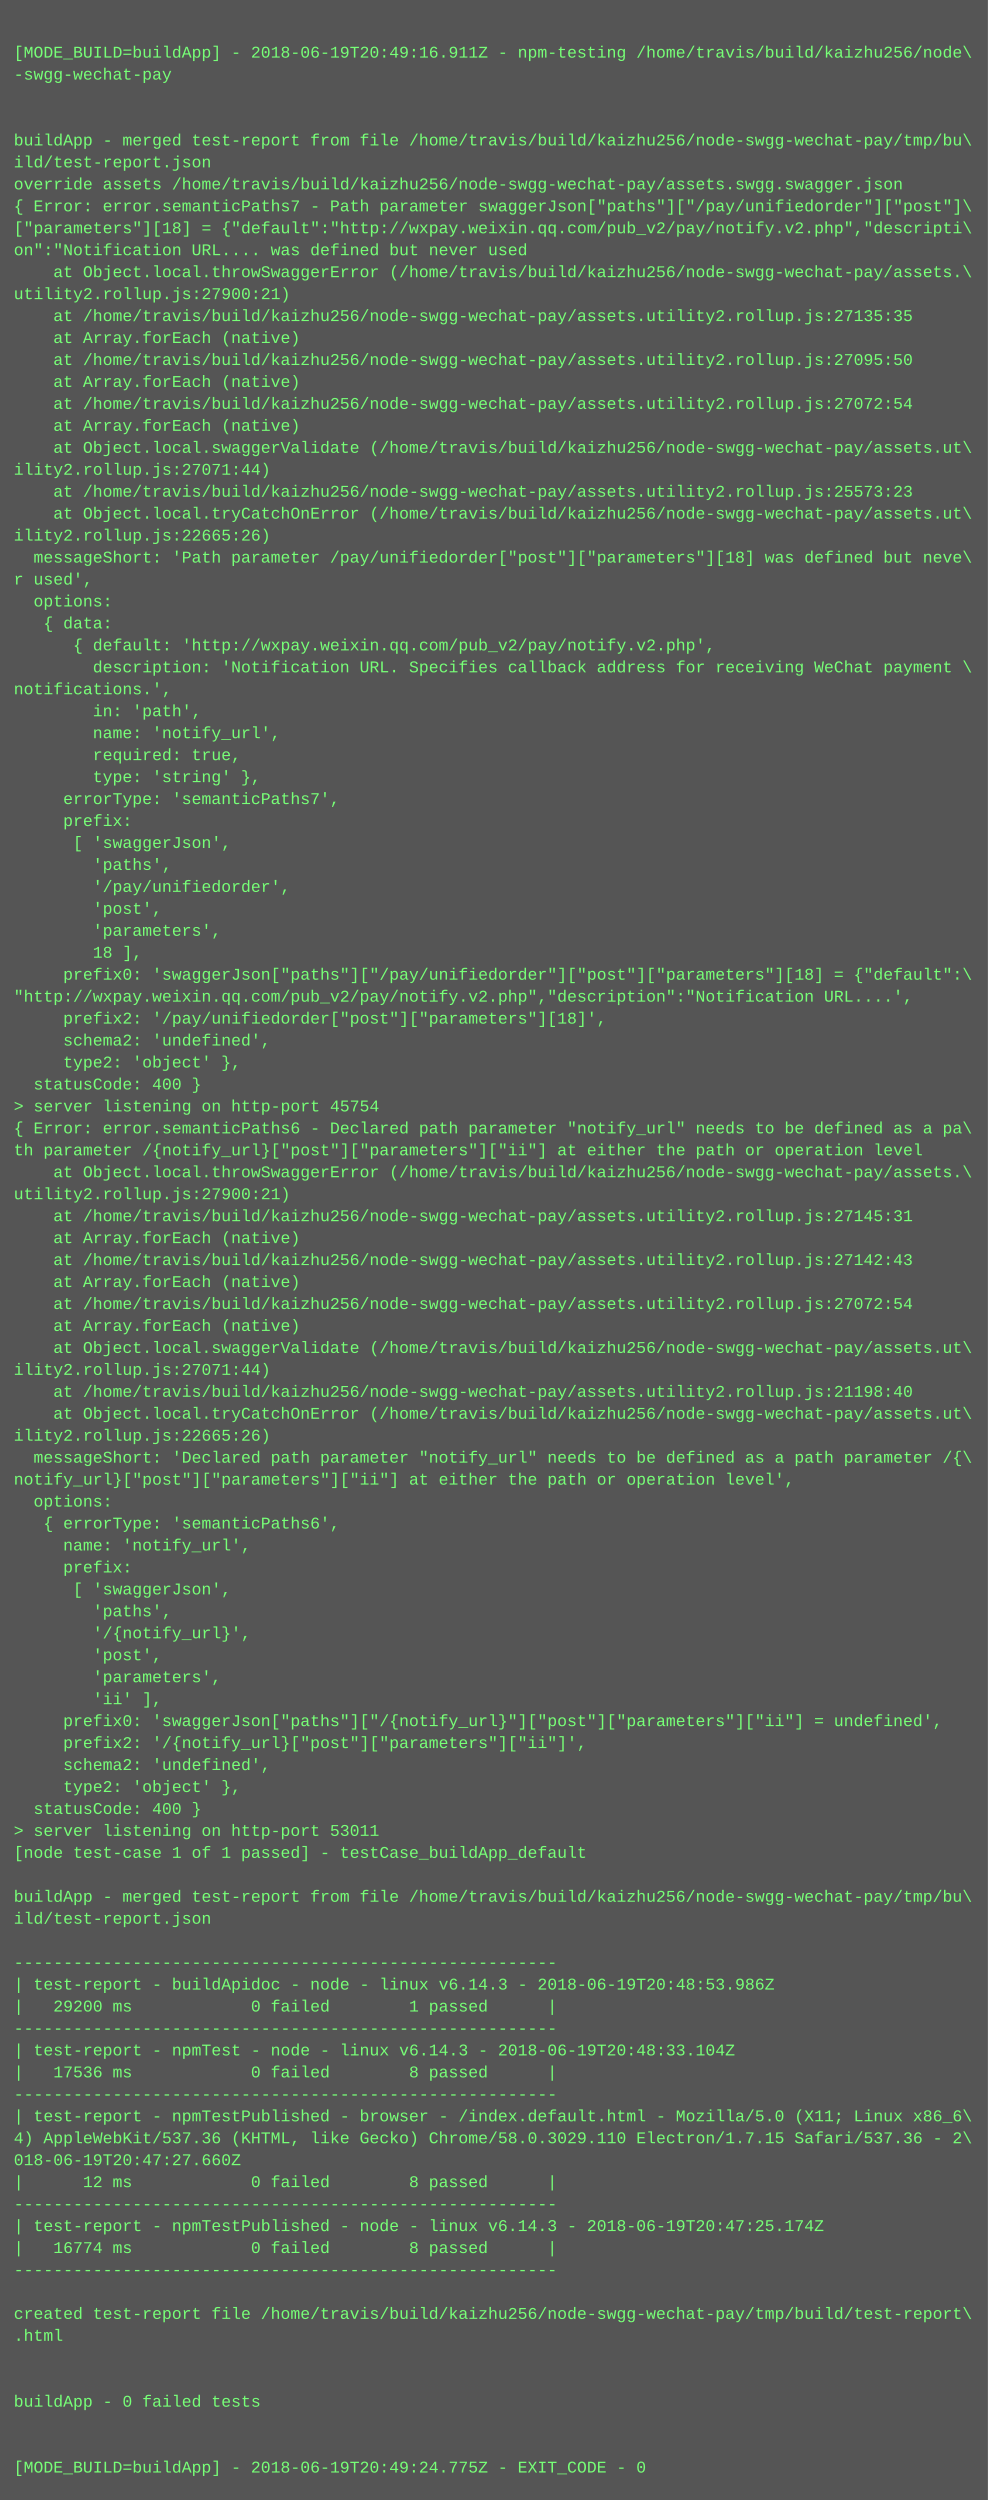
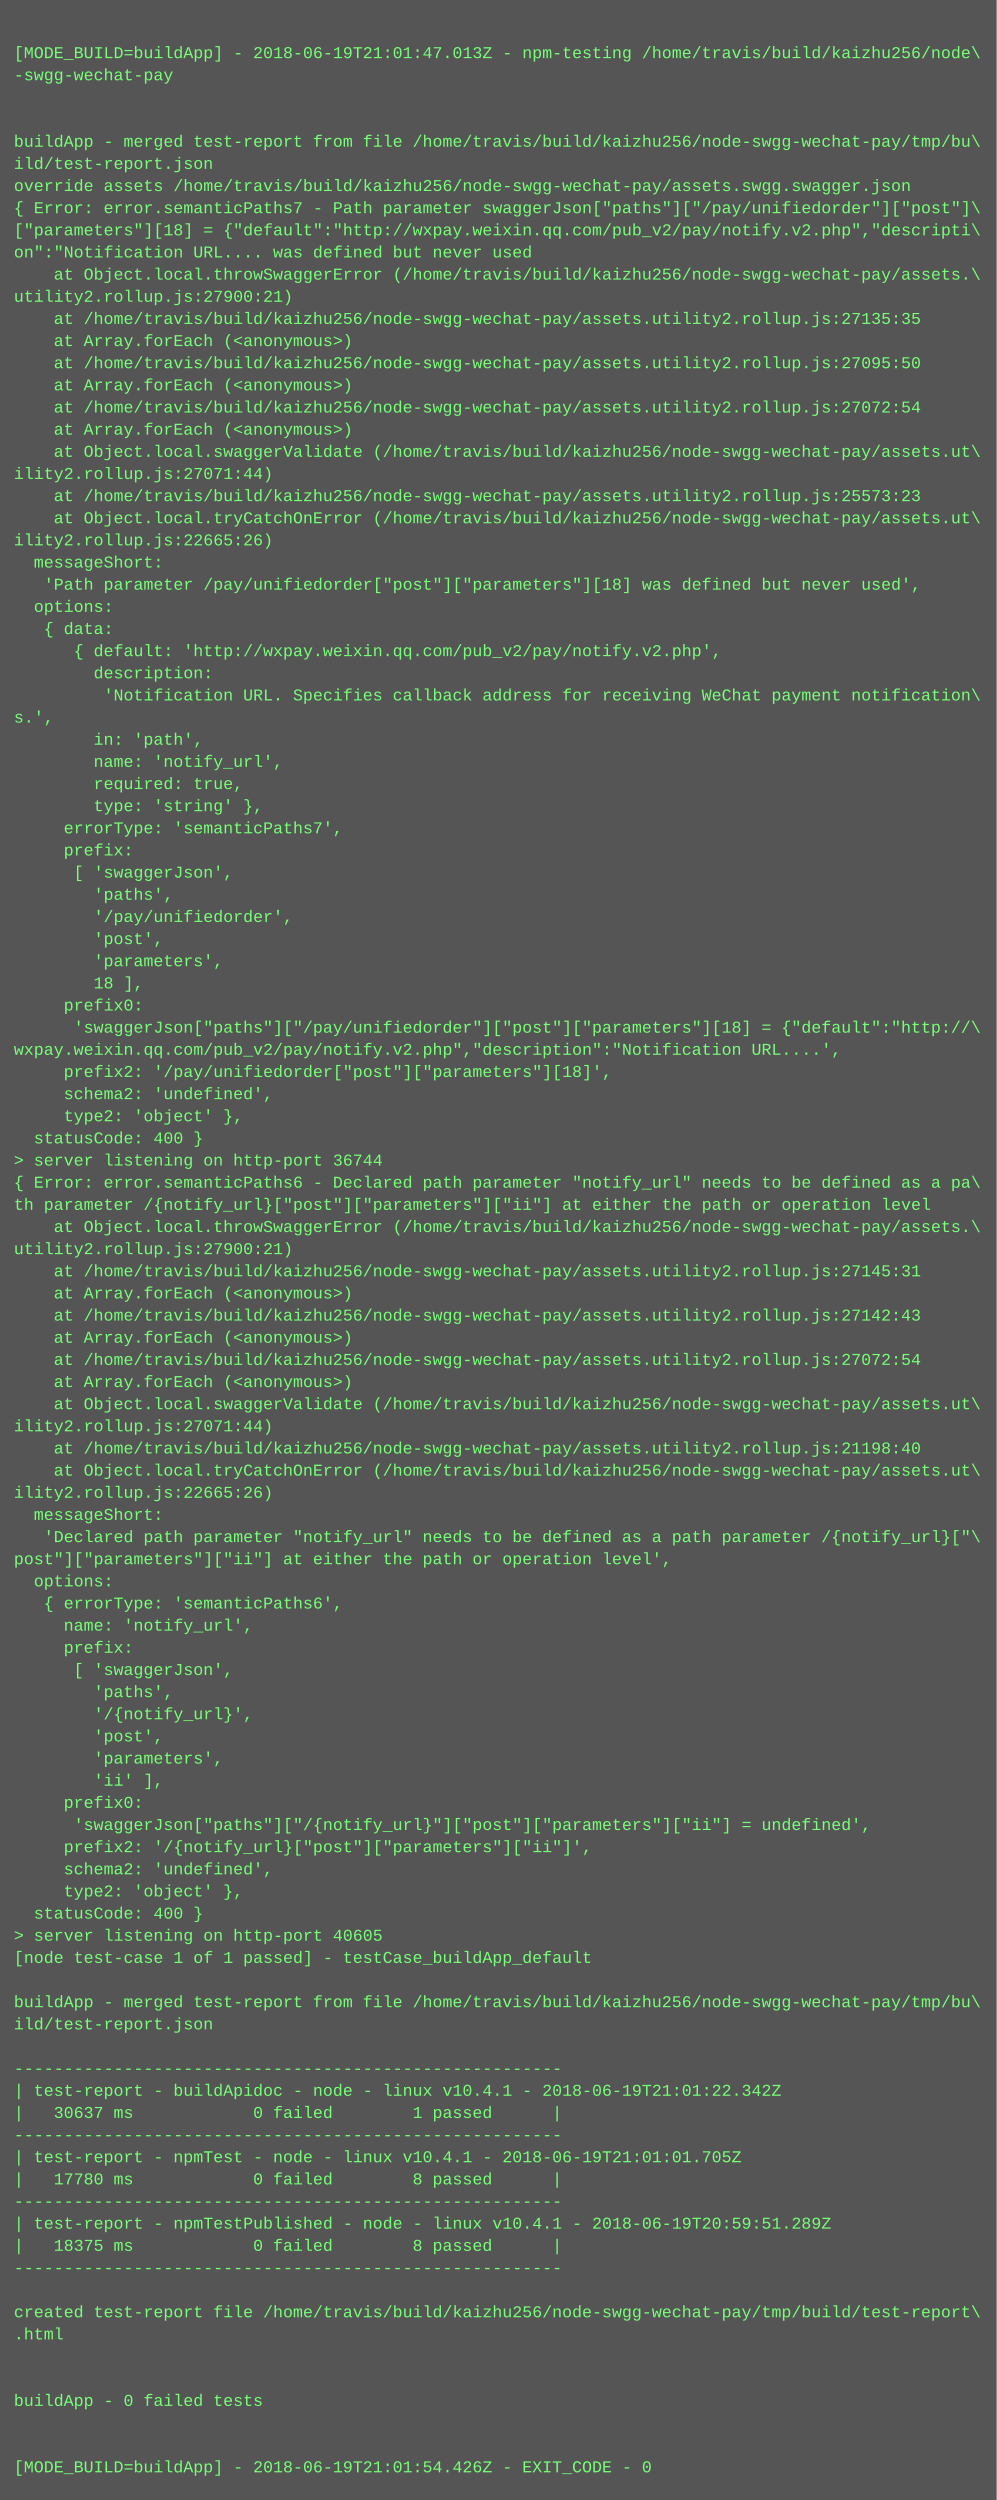
- <svg xmlns="http://www.w3.org/2000/svg" height="1822" width="720">
-   <rect height="1822" fill="#555" width="720" />
+ <svg xmlns="http://www.w3.org/2000/svg" height="1806" width="720">
+   <rect height="1806" fill="#555" width="720" />
  <text fill="#7f7" font-family="Courier New" font-size="12" xml:space="preserve">
    <tspan x="10" y="26" />
-     <tspan x="10" y="42">[MODE_BUILD=buildApp] - 2018-06-19T20:49:16.911Z - npm-testing /home/travis/build/kaizhu256/node\</tspan>
+     <tspan x="10" y="42">[MODE_BUILD=buildApp] - 2018-06-19T21:01:47.013Z - npm-testing /home/travis/build/kaizhu256/node\</tspan>
    <tspan x="10" y="58">-swgg-wechat-pay</tspan>
    <tspan x="10" y="74" />
    <tspan x="10" y="90" />
    <tspan x="10" y="106">buildApp - merged test-report from file /home/travis/build/kaizhu256/node-swgg-wechat-pay/tmp/bu\</tspan>
    <tspan x="10" y="122">ild/test-report.json</tspan>
    <tspan x="10" y="138">override assets /home/travis/build/kaizhu256/node-swgg-wechat-pay/assets.swgg.swagger.json</tspan>
    <tspan x="10" y="154">{ Error: error.semanticPaths7 - Path parameter swaggerJson["paths"]["/pay/unifiedorder"]["post"]\</tspan>
    <tspan x="10" y="170">["parameters"][18] = {"default":"http://wxpay.weixin.qq.com/pub_v2/pay/notify.v2.php","descripti\</tspan>
    <tspan x="10" y="186">on":"Notification URL.... was defined but never used</tspan>
    <tspan x="10" y="202">    at Object.local.throwSwaggerError (/home/travis/build/kaizhu256/node-swgg-wechat-pay/assets.\</tspan>
    <tspan x="10" y="218">utility2.rollup.js:27900:21)</tspan>
    <tspan x="10" y="234">    at /home/travis/build/kaizhu256/node-swgg-wechat-pay/assets.utility2.rollup.js:27135:35</tspan>
-     <tspan x="10" y="250">    at Array.forEach (native)</tspan>
+     <tspan x="10" y="250">    at Array.forEach (&lt;anonymous&gt;)</tspan>
    <tspan x="10" y="266">    at /home/travis/build/kaizhu256/node-swgg-wechat-pay/assets.utility2.rollup.js:27095:50</tspan>
-     <tspan x="10" y="282">    at Array.forEach (native)</tspan>
+     <tspan x="10" y="282">    at Array.forEach (&lt;anonymous&gt;)</tspan>
    <tspan x="10" y="298">    at /home/travis/build/kaizhu256/node-swgg-wechat-pay/assets.utility2.rollup.js:27072:54</tspan>
-     <tspan x="10" y="314">    at Array.forEach (native)</tspan>
+     <tspan x="10" y="314">    at Array.forEach (&lt;anonymous&gt;)</tspan>
    <tspan x="10" y="330">    at Object.local.swaggerValidate (/home/travis/build/kaizhu256/node-swgg-wechat-pay/assets.ut\</tspan>
    <tspan x="10" y="346">ility2.rollup.js:27071:44)</tspan>
    <tspan x="10" y="362">    at /home/travis/build/kaizhu256/node-swgg-wechat-pay/assets.utility2.rollup.js:25573:23</tspan>
    <tspan x="10" y="378">    at Object.local.tryCatchOnError (/home/travis/build/kaizhu256/node-swgg-wechat-pay/assets.ut\</tspan>
    <tspan x="10" y="394">ility2.rollup.js:22665:26)</tspan>
-     <tspan x="10" y="410">  messageShort: 'Path parameter /pay/unifiedorder["post"]["parameters"][18] was defined but neve\</tspan>
-     <tspan x="10" y="426">r used',</tspan>
-     <tspan x="10" y="442">  options: </tspan>
-     <tspan x="10" y="458">   { data: </tspan>
+     <tspan x="10" y="410">  messageShort:</tspan>
+     <tspan x="10" y="426">   'Path parameter /pay/unifiedorder["post"]["parameters"][18] was defined but never used',</tspan>
+     <tspan x="10" y="442">  options:</tspan>
+     <tspan x="10" y="458">   { data:</tspan>
    <tspan x="10" y="474">      { default: 'http://wxpay.weixin.qq.com/pub_v2/pay/notify.v2.php',</tspan>
-     <tspan x="10" y="490">        description: 'Notification URL. Specifies callback address for receiving WeChat payment \</tspan>
-     <tspan x="10" y="506">notifications.',</tspan>
-     <tspan x="10" y="522">        in: 'path',</tspan>
-     <tspan x="10" y="538">        name: 'notify_url',</tspan>
-     <tspan x="10" y="554">        required: true,</tspan>
-     <tspan x="10" y="570">        type: 'string' },</tspan>
-     <tspan x="10" y="586">     errorType: 'semanticPaths7',</tspan>
-     <tspan x="10" y="602">     prefix: </tspan>
-     <tspan x="10" y="618">      [ 'swaggerJson',</tspan>
-     <tspan x="10" y="634">        'paths',</tspan>
-     <tspan x="10" y="650">        '/pay/unifiedorder',</tspan>
-     <tspan x="10" y="666">        'post',</tspan>
-     <tspan x="10" y="682">        'parameters',</tspan>
-     <tspan x="10" y="698">        18 ],</tspan>
-     <tspan x="10" y="714">     prefix0: 'swaggerJson["paths"]["/pay/unifiedorder"]["post"]["parameters"][18] = {"default":\</tspan>
-     <tspan x="10" y="730">"http://wxpay.weixin.qq.com/pub_v2/pay/notify.v2.php","description":"Notification URL....',</tspan>
-     <tspan x="10" y="746">     prefix2: '/pay/unifiedorder["post"]["parameters"][18]',</tspan>
-     <tspan x="10" y="762">     schema2: 'undefined',</tspan>
-     <tspan x="10" y="778">     type2: 'object' },</tspan>
-     <tspan x="10" y="794">  statusCode: 400 }</tspan>
-     <tspan x="10" y="810">&gt; server listening on http-port 45754</tspan>
-     <tspan x="10" y="826">{ Error: error.semanticPaths6 - Declared path parameter "notify_url" needs to be defined as a pa\</tspan>
-     <tspan x="10" y="842">th parameter /{notify_url}["post"]["parameters"]["ii"] at either the path or operation level</tspan>
-     <tspan x="10" y="858">    at Object.local.throwSwaggerError (/home/travis/build/kaizhu256/node-swgg-wechat-pay/assets.\</tspan>
-     <tspan x="10" y="874">utility2.rollup.js:27900:21)</tspan>
-     <tspan x="10" y="890">    at /home/travis/build/kaizhu256/node-swgg-wechat-pay/assets.utility2.rollup.js:27145:31</tspan>
-     <tspan x="10" y="906">    at Array.forEach (native)</tspan>
-     <tspan x="10" y="922">    at /home/travis/build/kaizhu256/node-swgg-wechat-pay/assets.utility2.rollup.js:27142:43</tspan>
-     <tspan x="10" y="938">    at Array.forEach (native)</tspan>
-     <tspan x="10" y="954">    at /home/travis/build/kaizhu256/node-swgg-wechat-pay/assets.utility2.rollup.js:27072:54</tspan>
-     <tspan x="10" y="970">    at Array.forEach (native)</tspan>
-     <tspan x="10" y="986">    at Object.local.swaggerValidate (/home/travis/build/kaizhu256/node-swgg-wechat-pay/assets.ut\</tspan>
-     <tspan x="10" y="1002">ility2.rollup.js:27071:44)</tspan>
-     <tspan x="10" y="1018">    at /home/travis/build/kaizhu256/node-swgg-wechat-pay/assets.utility2.rollup.js:21198:40</tspan>
-     <tspan x="10" y="1034">    at Object.local.tryCatchOnError (/home/travis/build/kaizhu256/node-swgg-wechat-pay/assets.ut\</tspan>
-     <tspan x="10" y="1050">ility2.rollup.js:22665:26)</tspan>
-     <tspan x="10" y="1066">  messageShort: 'Declared path parameter "notify_url" needs to be defined as a path parameter /{\</tspan>
-     <tspan x="10" y="1082">notify_url}["post"]["parameters"]["ii"] at either the path or operation level',</tspan>
-     <tspan x="10" y="1098">  options: </tspan>
-     <tspan x="10" y="1114">   { errorType: 'semanticPaths6',</tspan>
-     <tspan x="10" y="1130">     name: 'notify_url',</tspan>
-     <tspan x="10" y="1146">     prefix: </tspan>
-     <tspan x="10" y="1162">      [ 'swaggerJson',</tspan>
-     <tspan x="10" y="1178">        'paths',</tspan>
-     <tspan x="10" y="1194">        '/{notify_url}',</tspan>
-     <tspan x="10" y="1210">        'post',</tspan>
-     <tspan x="10" y="1226">        'parameters',</tspan>
-     <tspan x="10" y="1242">        'ii' ],</tspan>
-     <tspan x="10" y="1258">     prefix0: 'swaggerJson["paths"]["/{notify_url}"]["post"]["parameters"]["ii"] = undefined',</tspan>
-     <tspan x="10" y="1274">     prefix2: '/{notify_url}["post"]["parameters"]["ii"]',</tspan>
-     <tspan x="10" y="1290">     schema2: 'undefined',</tspan>
-     <tspan x="10" y="1306">     type2: 'object' },</tspan>
-     <tspan x="10" y="1322">  statusCode: 400 }</tspan>
-     <tspan x="10" y="1338">&gt; server listening on http-port 53011</tspan>
-     <tspan x="10" y="1354">[node test-case 1 of 1 passed] - testCase_buildApp_default</tspan>
-     <tspan x="10" y="1370" />
-     <tspan x="10" y="1386">buildApp - merged test-report from file /home/travis/build/kaizhu256/node-swgg-wechat-pay/tmp/bu\</tspan>
-     <tspan x="10" y="1402">ild/test-report.json</tspan>
-     <tspan x="10" y="1418" />
-     <tspan x="10" y="1434">-------------------------------------------------------</tspan>
-     <tspan x="10" y="1450">| test-report - buildApidoc - node - linux v6.14.3 - 2018-06-19T20:48:53.986Z</tspan>
-     <tspan x="10" y="1466">|   29200 ms            0 failed        1 passed      |</tspan>
-     <tspan x="10" y="1482">-------------------------------------------------------</tspan>
-     <tspan x="10" y="1498">| test-report - npmTest - node - linux v6.14.3 - 2018-06-19T20:48:33.104Z</tspan>
-     <tspan x="10" y="1514">|   17536 ms            0 failed        8 passed      |</tspan>
-     <tspan x="10" y="1530">-------------------------------------------------------</tspan>
-     <tspan x="10" y="1546">| test-report - npmTestPublished - browser - /index.default.html - Mozilla/5.0 (X11; Linux x86_6\</tspan>
-     <tspan x="10" y="1562">4) AppleWebKit/537.36 (KHTML, like Gecko) Chrome/58.0.3029.110 Electron/1.7.15 Safari/537.36 - 2\</tspan>
-     <tspan x="10" y="1578">018-06-19T20:47:27.660Z</tspan>
-     <tspan x="10" y="1594">|      12 ms            0 failed        8 passed      |</tspan>
-     <tspan x="10" y="1610">-------------------------------------------------------</tspan>
-     <tspan x="10" y="1626">| test-report - npmTestPublished - node - linux v6.14.3 - 2018-06-19T20:47:25.174Z</tspan>
-     <tspan x="10" y="1642">|   16774 ms            0 failed        8 passed      |</tspan>
-     <tspan x="10" y="1658">-------------------------------------------------------</tspan>
-     <tspan x="10" y="1674" />
-     <tspan x="10" y="1690">created test-report file /home/travis/build/kaizhu256/node-swgg-wechat-pay/tmp/build/test-report\</tspan>
-     <tspan x="10" y="1706">.html</tspan>
+     <tspan x="10" y="490">        description:</tspan>
+     <tspan x="10" y="506">         'Notification URL. Specifies callback address for receiving WeChat payment notification\</tspan>
+     <tspan x="10" y="522">s.',</tspan>
+     <tspan x="10" y="538">        in: 'path',</tspan>
+     <tspan x="10" y="554">        name: 'notify_url',</tspan>
+     <tspan x="10" y="570">        required: true,</tspan>
+     <tspan x="10" y="586">        type: 'string' },</tspan>
+     <tspan x="10" y="602">     errorType: 'semanticPaths7',</tspan>
+     <tspan x="10" y="618">     prefix:</tspan>
+     <tspan x="10" y="634">      [ 'swaggerJson',</tspan>
+     <tspan x="10" y="650">        'paths',</tspan>
+     <tspan x="10" y="666">        '/pay/unifiedorder',</tspan>
+     <tspan x="10" y="682">        'post',</tspan>
+     <tspan x="10" y="698">        'parameters',</tspan>
+     <tspan x="10" y="714">        18 ],</tspan>
+     <tspan x="10" y="730">     prefix0:</tspan>
+     <tspan x="10" y="746">      'swaggerJson["paths"]["/pay/unifiedorder"]["post"]["parameters"][18] = {"default":"http://\</tspan>
+     <tspan x="10" y="762">wxpay.weixin.qq.com/pub_v2/pay/notify.v2.php","description":"Notification URL....',</tspan>
+     <tspan x="10" y="778">     prefix2: '/pay/unifiedorder["post"]["parameters"][18]',</tspan>
+     <tspan x="10" y="794">     schema2: 'undefined',</tspan>
+     <tspan x="10" y="810">     type2: 'object' },</tspan>
+     <tspan x="10" y="826">  statusCode: 400 }</tspan>
+     <tspan x="10" y="842">&gt; server listening on http-port 36744</tspan>
+     <tspan x="10" y="858">{ Error: error.semanticPaths6 - Declared path parameter "notify_url" needs to be defined as a pa\</tspan>
+     <tspan x="10" y="874">th parameter /{notify_url}["post"]["parameters"]["ii"] at either the path or operation level</tspan>
+     <tspan x="10" y="890">    at Object.local.throwSwaggerError (/home/travis/build/kaizhu256/node-swgg-wechat-pay/assets.\</tspan>
+     <tspan x="10" y="906">utility2.rollup.js:27900:21)</tspan>
+     <tspan x="10" y="922">    at /home/travis/build/kaizhu256/node-swgg-wechat-pay/assets.utility2.rollup.js:27145:31</tspan>
+     <tspan x="10" y="938">    at Array.forEach (&lt;anonymous&gt;)</tspan>
+     <tspan x="10" y="954">    at /home/travis/build/kaizhu256/node-swgg-wechat-pay/assets.utility2.rollup.js:27142:43</tspan>
+     <tspan x="10" y="970">    at Array.forEach (&lt;anonymous&gt;)</tspan>
+     <tspan x="10" y="986">    at /home/travis/build/kaizhu256/node-swgg-wechat-pay/assets.utility2.rollup.js:27072:54</tspan>
+     <tspan x="10" y="1002">    at Array.forEach (&lt;anonymous&gt;)</tspan>
+     <tspan x="10" y="1018">    at Object.local.swaggerValidate (/home/travis/build/kaizhu256/node-swgg-wechat-pay/assets.ut\</tspan>
+     <tspan x="10" y="1034">ility2.rollup.js:27071:44)</tspan>
+     <tspan x="10" y="1050">    at /home/travis/build/kaizhu256/node-swgg-wechat-pay/assets.utility2.rollup.js:21198:40</tspan>
+     <tspan x="10" y="1066">    at Object.local.tryCatchOnError (/home/travis/build/kaizhu256/node-swgg-wechat-pay/assets.ut\</tspan>
+     <tspan x="10" y="1082">ility2.rollup.js:22665:26)</tspan>
+     <tspan x="10" y="1098">  messageShort:</tspan>
+     <tspan x="10" y="1114">   'Declared path parameter "notify_url" needs to be defined as a path parameter /{notify_url}["\</tspan>
+     <tspan x="10" y="1130">post"]["parameters"]["ii"] at either the path or operation level',</tspan>
+     <tspan x="10" y="1146">  options:</tspan>
+     <tspan x="10" y="1162">   { errorType: 'semanticPaths6',</tspan>
+     <tspan x="10" y="1178">     name: 'notify_url',</tspan>
+     <tspan x="10" y="1194">     prefix:</tspan>
+     <tspan x="10" y="1210">      [ 'swaggerJson',</tspan>
+     <tspan x="10" y="1226">        'paths',</tspan>
+     <tspan x="10" y="1242">        '/{notify_url}',</tspan>
+     <tspan x="10" y="1258">        'post',</tspan>
+     <tspan x="10" y="1274">        'parameters',</tspan>
+     <tspan x="10" y="1290">        'ii' ],</tspan>
+     <tspan x="10" y="1306">     prefix0:</tspan>
+     <tspan x="10" y="1322">      'swaggerJson["paths"]["/{notify_url}"]["post"]["parameters"]["ii"] = undefined',</tspan>
+     <tspan x="10" y="1338">     prefix2: '/{notify_url}["post"]["parameters"]["ii"]',</tspan>
+     <tspan x="10" y="1354">     schema2: 'undefined',</tspan>
+     <tspan x="10" y="1370">     type2: 'object' },</tspan>
+     <tspan x="10" y="1386">  statusCode: 400 }</tspan>
+     <tspan x="10" y="1402">&gt; server listening on http-port 40605</tspan>
+     <tspan x="10" y="1418">[node test-case 1 of 1 passed] - testCase_buildApp_default</tspan>
+     <tspan x="10" y="1434" />
+     <tspan x="10" y="1450">buildApp - merged test-report from file /home/travis/build/kaizhu256/node-swgg-wechat-pay/tmp/bu\</tspan>
+     <tspan x="10" y="1466">ild/test-report.json</tspan>
+     <tspan x="10" y="1482" />
+     <tspan x="10" y="1498">-------------------------------------------------------</tspan>
+     <tspan x="10" y="1514">| test-report - buildApidoc - node - linux v10.4.1 - 2018-06-19T21:01:22.342Z</tspan>
+     <tspan x="10" y="1530">|   30637 ms            0 failed        1 passed      |</tspan>
+     <tspan x="10" y="1546">-------------------------------------------------------</tspan>
+     <tspan x="10" y="1562">| test-report - npmTest - node - linux v10.4.1 - 2018-06-19T21:01:01.705Z</tspan>
+     <tspan x="10" y="1578">|   17780 ms            0 failed        8 passed      |</tspan>
+     <tspan x="10" y="1594">-------------------------------------------------------</tspan>
+     <tspan x="10" y="1610">| test-report - npmTestPublished - node - linux v10.4.1 - 2018-06-19T20:59:51.289Z</tspan>
+     <tspan x="10" y="1626">|   18375 ms            0 failed        8 passed      |</tspan>
+     <tspan x="10" y="1642">-------------------------------------------------------</tspan>
+     <tspan x="10" y="1658" />
+     <tspan x="10" y="1674">created test-report file /home/travis/build/kaizhu256/node-swgg-wechat-pay/tmp/build/test-report\</tspan>
+     <tspan x="10" y="1690">.html</tspan>
+     <tspan x="10" y="1706" />
    <tspan x="10" y="1722" />
-     <tspan x="10" y="1738" />
-     <tspan x="10" y="1754">buildApp - 0 failed tests</tspan>
+     <tspan x="10" y="1738">buildApp - 0 failed tests</tspan>
+     <tspan x="10" y="1754" />
    <tspan x="10" y="1770" />
-     <tspan x="10" y="1786" />
-     <tspan x="10" y="1802">[MODE_BUILD=buildApp] - 2018-06-19T20:49:24.775Z - EXIT_CODE - 0</tspan>
+     <tspan x="10" y="1786">[MODE_BUILD=buildApp] - 2018-06-19T21:01:54.426Z - EXIT_CODE - 0</tspan>
  </text>
</svg>
